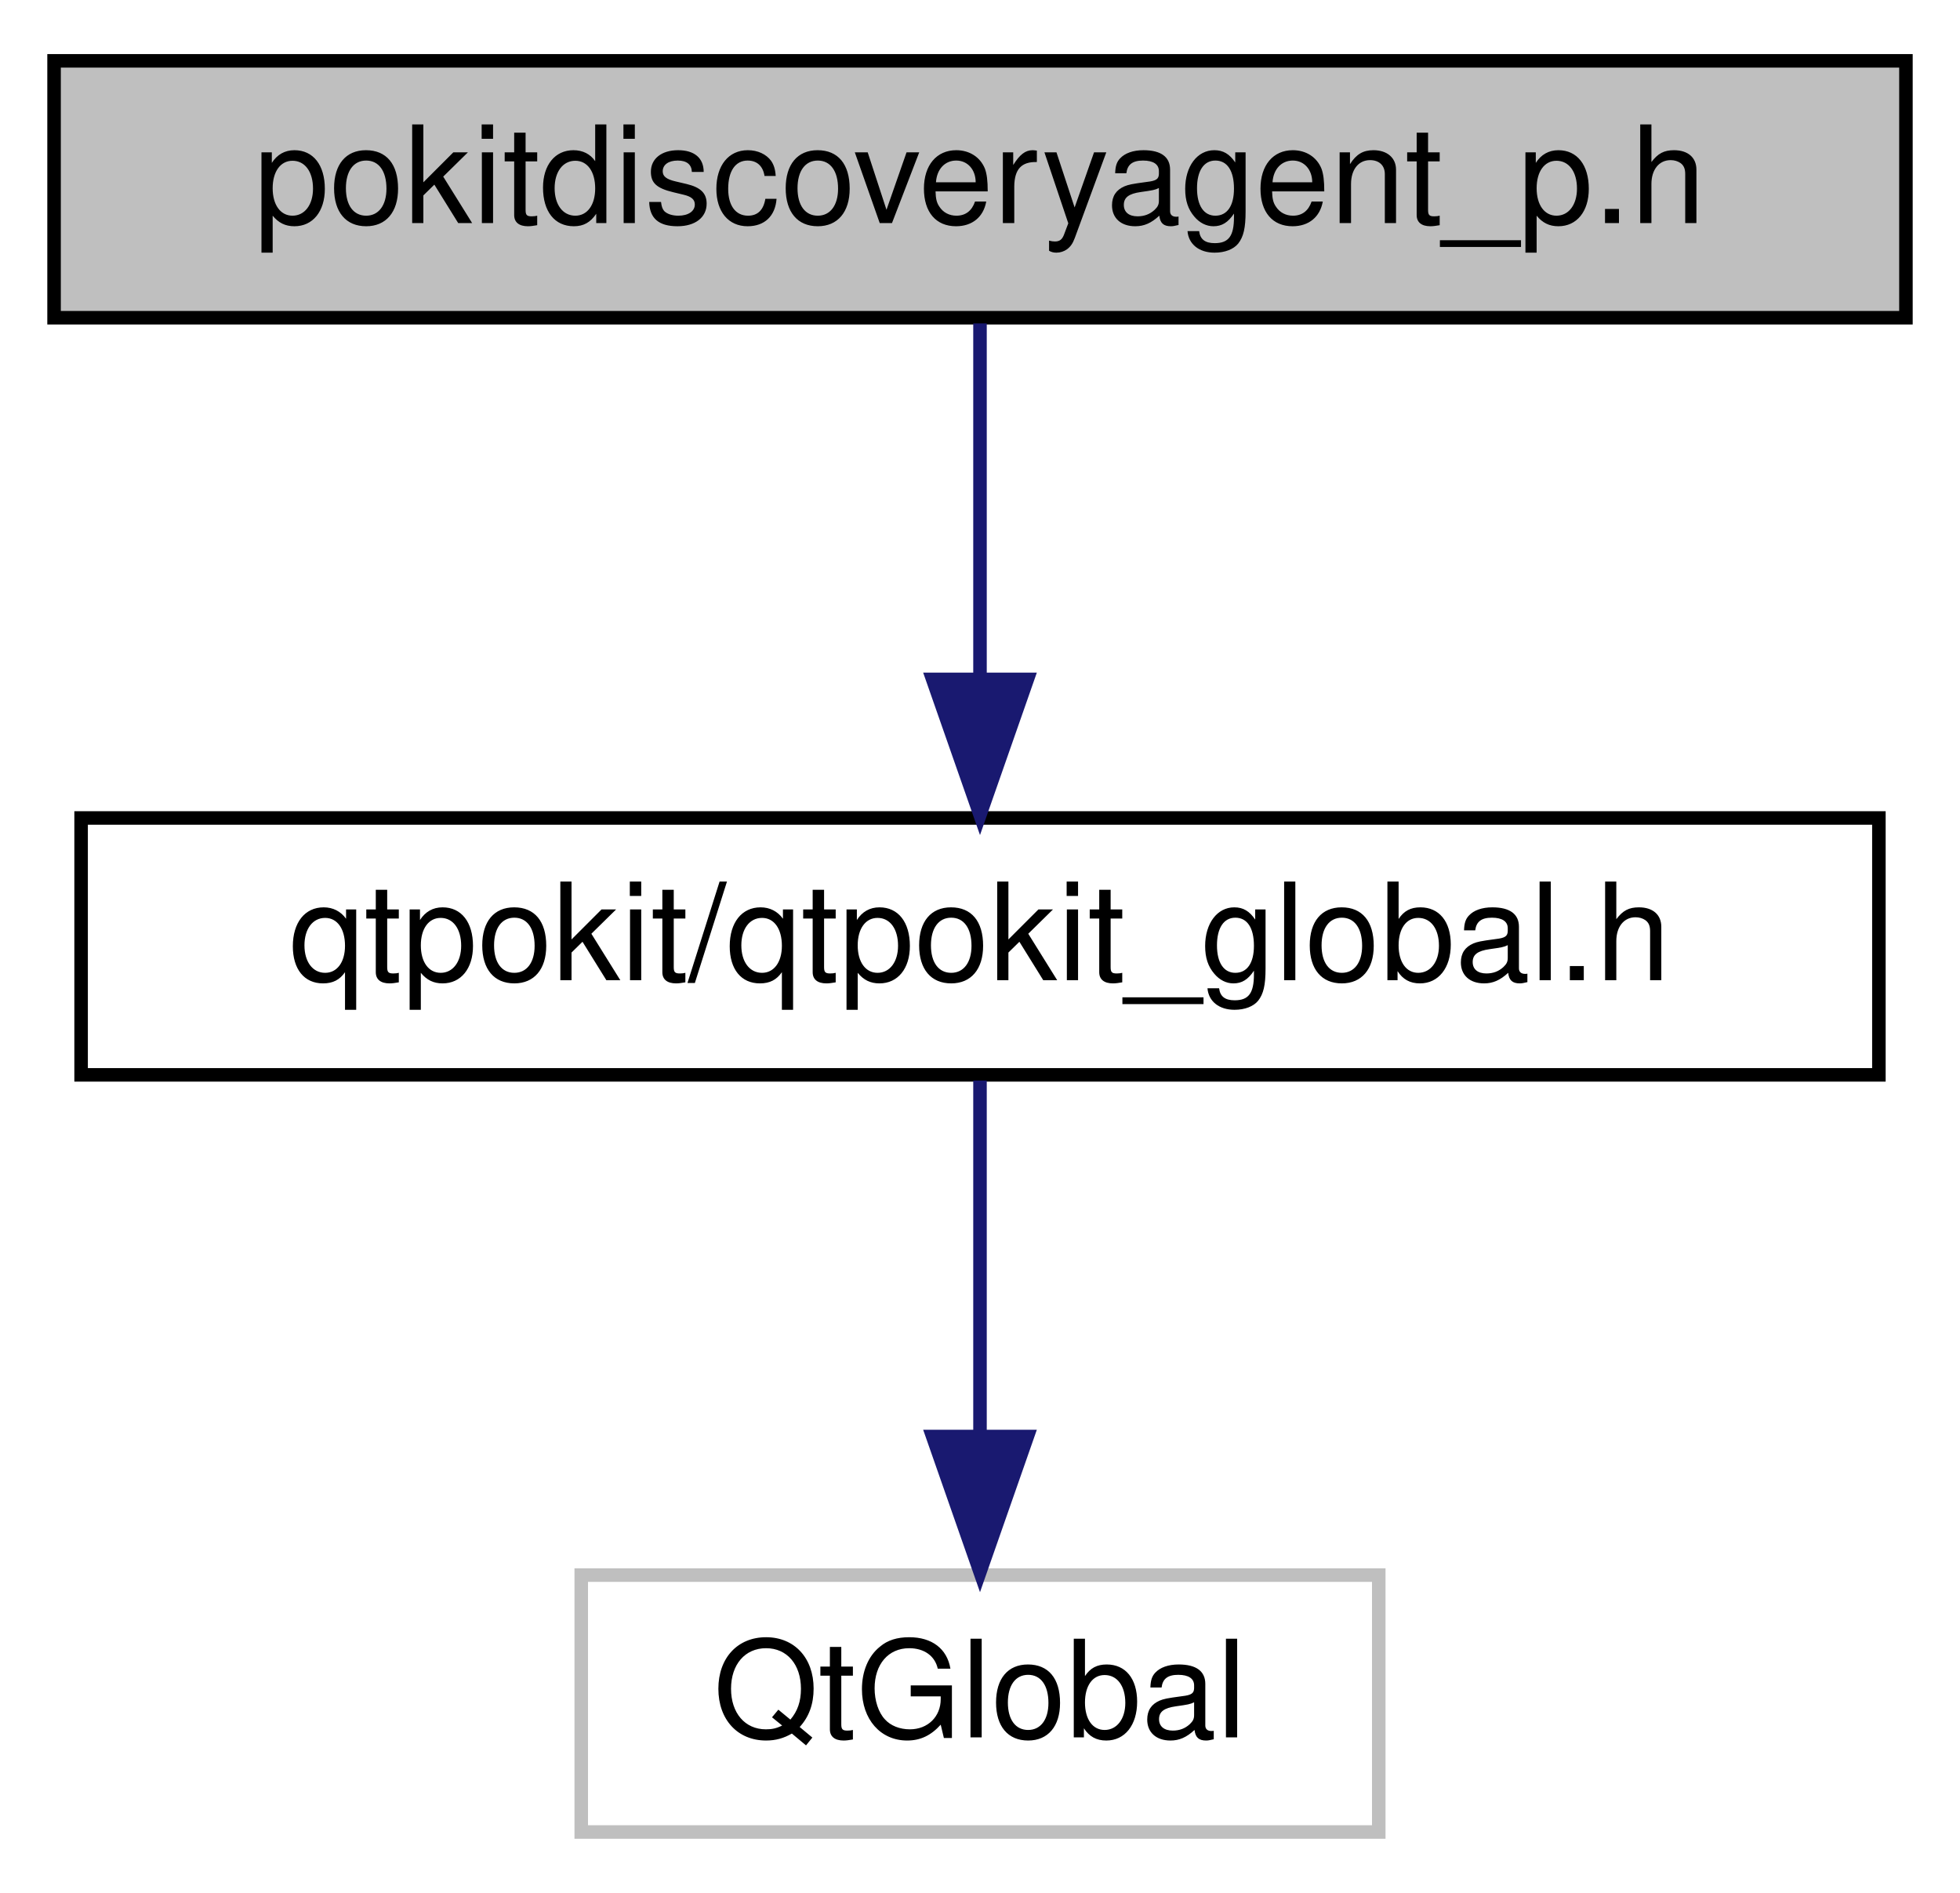
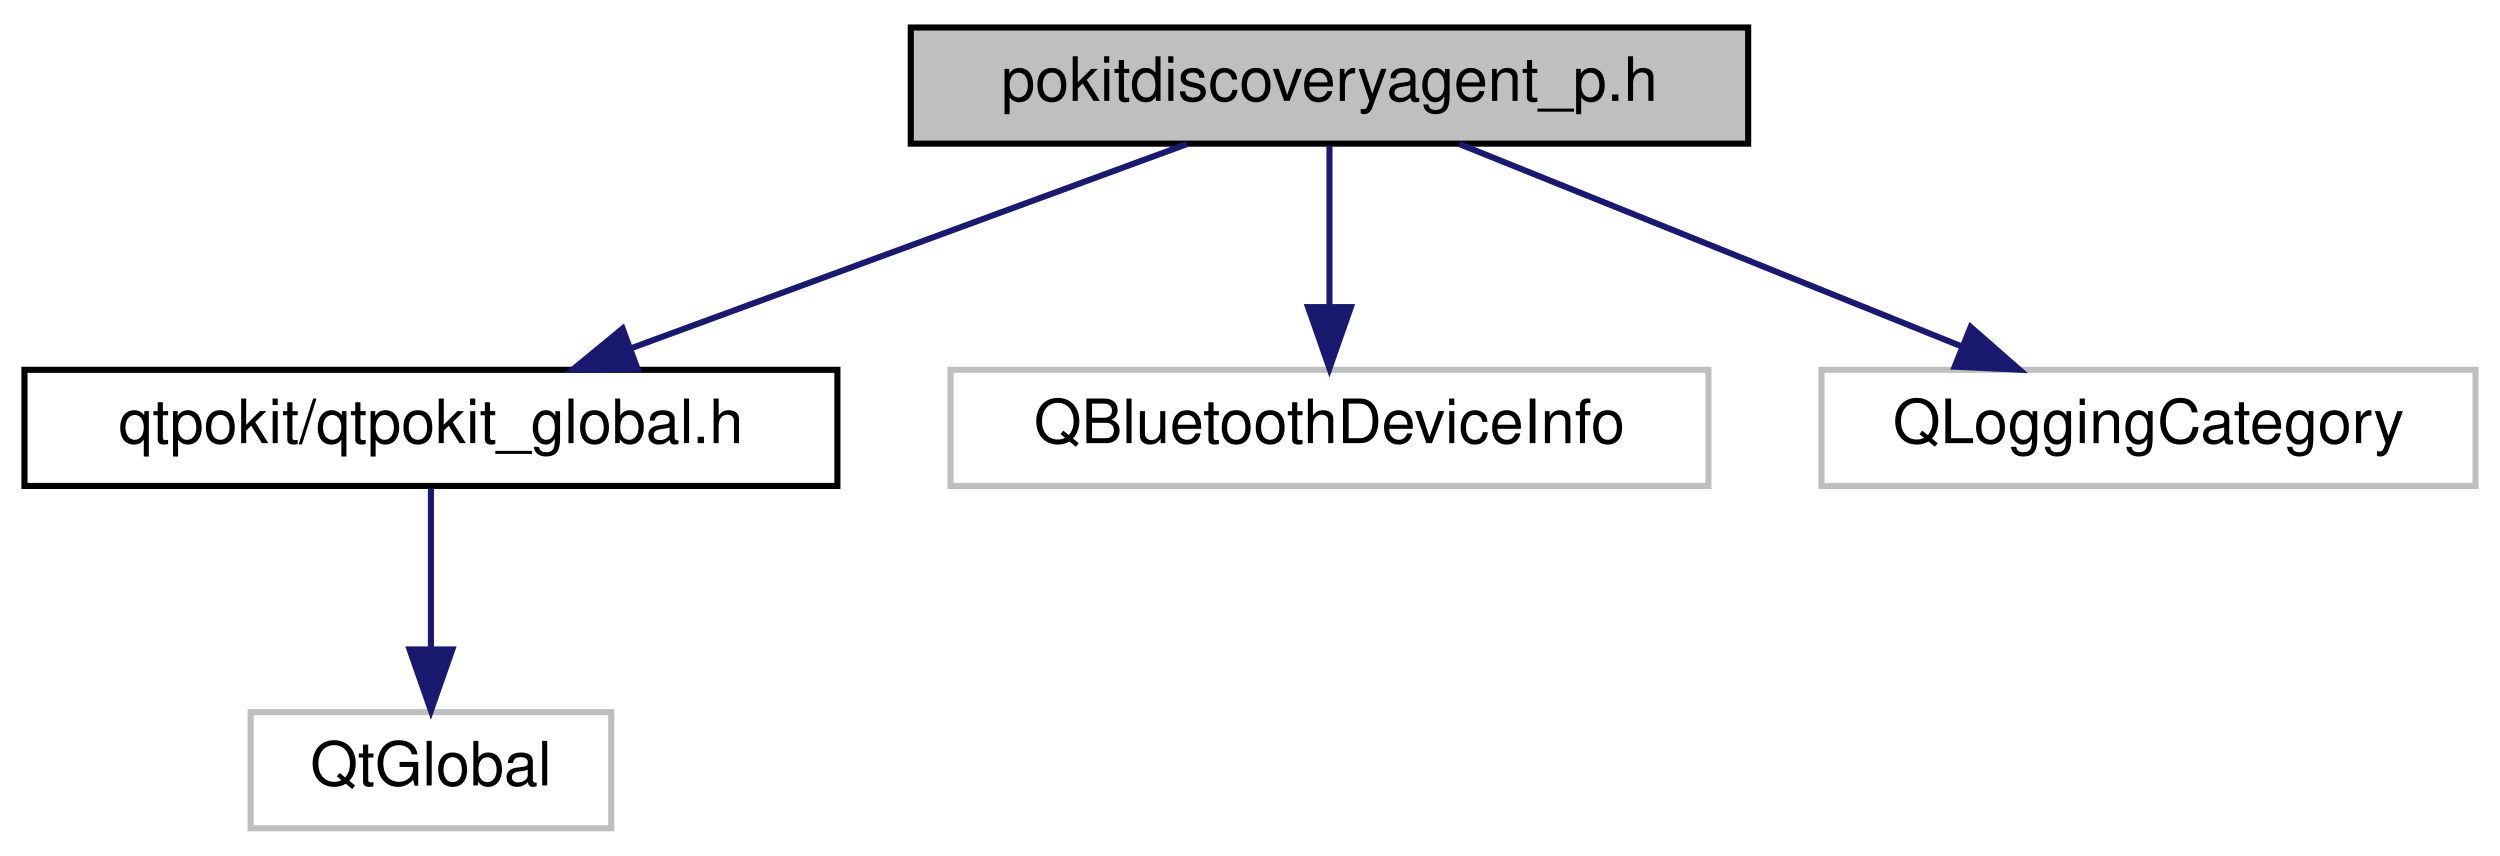
- <svg xmlns="http://www.w3.org/2000/svg" xmlns:xlink="http://www.w3.org/1999/xlink" width="145pt" height="140pt" viewBox="0.00 0.00 145.00 140.00">
+ <svg xmlns="http://www.w3.org/2000/svg" xmlns:xlink="http://www.w3.org/1999/xlink" width="409pt" height="140pt" viewBox="0.00 0.00 409.00 140.00">
  <g id="graph0" class="graph" transform="scale(1 1) rotate(0) translate(4 136)">
    <g id="node1" class="node">
      <g id="a_node1">
        <a xlink:title="Declares the PokitDiscoveryAgentPrivate class.">
-           <polygon fill="#bfbfbf" stroke="black" points="0,-112.5 0,-131.5 137,-131.5 137,-112.5 0,-112.5" />
-           <text text-anchor="middle" x="68.5" y="-119.5" font-family="Helvetica,sans-Serif" font-size="10.00">pokitdiscoveryagent_p.h</text>
+           <polygon fill="#bfbfbf" stroke="black" points="145,-112.5 145,-131.5 282,-131.5 282,-112.5 145,-112.5" />
+           <text text-anchor="middle" x="213.5" y="-119.5" font-family="Helvetica,sans-Serif" font-size="10.00">pokitdiscoveryagent_p.h</text>
        </a>
      </g>
    </g>
    <g id="node2" class="node">
      <g id="a_node2">
        <a xlink:href="qtpokit__global_8h.html" target="_top" xlink:title="Global QtPokit library macros.">
-           <polygon fill="none" stroke="black" points="2,-56.5 2,-75.5 135,-75.5 135,-56.5 2,-56.5" />
-           <text text-anchor="middle" x="68.5" y="-63.5" font-family="Helvetica,sans-Serif" font-size="10.00">qtpokit/qtpokit_global.h</text>
+           <polygon fill="none" stroke="black" points="0,-56.5 0,-75.5 133,-75.5 133,-56.5 0,-56.5" />
+           <text text-anchor="middle" x="66.5" y="-63.5" font-family="Helvetica,sans-Serif" font-size="10.00">qtpokit/qtpokit_global.h</text>
        </a>
      </g>
    </g>
    <g id="edge1" class="edge">
-       <path fill="none" stroke="midnightblue" d="M68.5,-112.08C68.5,-105.01 68.5,-94.86 68.5,-85.99" />
-       <polygon fill="midnightblue" stroke="midnightblue" points="72,-85.75 68.5,-75.75 65,-85.75 72,-85.75" />
+       <path fill="none" stroke="midnightblue" d="M190.21,-112.44C165.69,-103.44 126.9,-89.19 99.3,-79.05" />
+       <polygon fill="midnightblue" stroke="midnightblue" points="100.28,-75.68 89.68,-75.52 97.86,-82.25 100.28,-75.68" />
+     </g>
+     <g id="node4" class="node">
+       <g id="a_node4">
+         <a xlink:title=" ">
+           <polygon fill="none" stroke="#bfbfbf" points="151.5,-56.5 151.5,-75.5 275.5,-75.5 275.5,-56.5 151.5,-56.5" />
+           <text text-anchor="middle" x="213.5" y="-63.5" font-family="Helvetica,sans-Serif" font-size="10.00">QBluetoothDeviceInfo</text>
+         </a>
+       </g>
+     </g>
+     <g id="edge3" class="edge">
+       <path fill="none" stroke="midnightblue" d="M213.5,-112.08C213.5,-105.01 213.5,-94.86 213.5,-85.99" />
+       <polygon fill="midnightblue" stroke="midnightblue" points="217,-85.75 213.5,-75.75 210,-85.75 217,-85.75" />
+     </g>
+     <g id="node5" class="node">
+       <g id="a_node5">
+         <a xlink:title=" ">
+           <polygon fill="none" stroke="#bfbfbf" points="294,-56.5 294,-75.5 401,-75.5 401,-56.5 294,-56.5" />
+           <text text-anchor="middle" x="347.5" y="-63.5" font-family="Helvetica,sans-Serif" font-size="10.00">QLoggingCategory</text>
+         </a>
+       </g>
+     </g>
+     <g id="edge4" class="edge">
+       <path fill="none" stroke="midnightblue" d="M234.73,-112.44C256.88,-103.52 291.82,-89.44 316.94,-79.32" />
+       <polygon fill="midnightblue" stroke="midnightblue" points="318.4,-82.5 326.37,-75.52 315.78,-76.01 318.4,-82.5" />
    </g>
    <g id="node3" class="node">
      <g id="a_node3">
        <a xlink:title=" ">
-           <polygon fill="none" stroke="#bfbfbf" points="39,-0.5 39,-19.5 98,-19.5 98,-0.5 39,-0.5" />
-           <text text-anchor="middle" x="68.5" y="-7.5" font-family="Helvetica,sans-Serif" font-size="10.00">QtGlobal</text>
+           <polygon fill="none" stroke="#bfbfbf" points="37,-0.5 37,-19.5 96,-19.5 96,-0.5 37,-0.5" />
+           <text text-anchor="middle" x="66.5" y="-7.5" font-family="Helvetica,sans-Serif" font-size="10.00">QtGlobal</text>
        </a>
      </g>
    </g>
    <g id="edge2" class="edge">
-       <path fill="none" stroke="midnightblue" d="M68.5,-56.08C68.5,-49.01 68.5,-38.86 68.5,-29.99" />
-       <polygon fill="midnightblue" stroke="midnightblue" points="72,-29.75 68.5,-19.75 65,-29.75 72,-29.75" />
+       <path fill="none" stroke="midnightblue" d="M66.5,-56.08C66.5,-49.01 66.5,-38.86 66.5,-29.99" />
+       <polygon fill="midnightblue" stroke="midnightblue" points="70,-29.75 66.5,-19.75 63,-29.75 70,-29.75" />
    </g>
  </g>
</svg>
